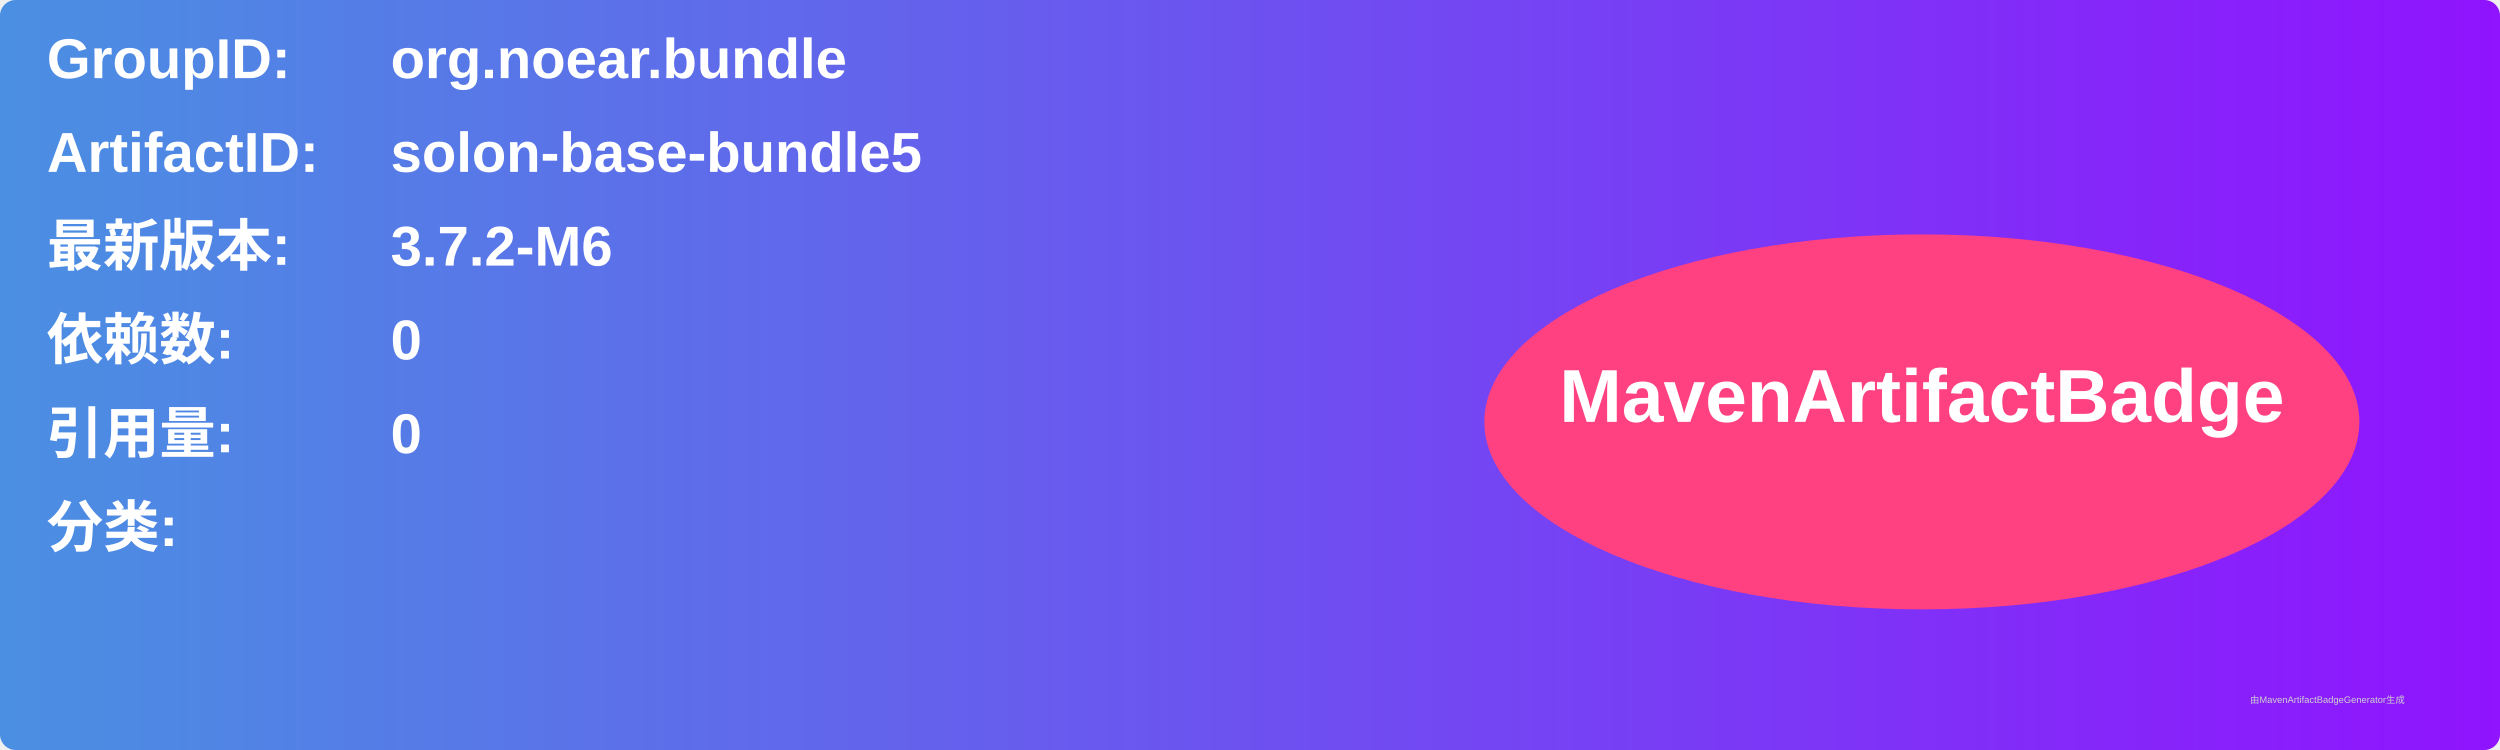
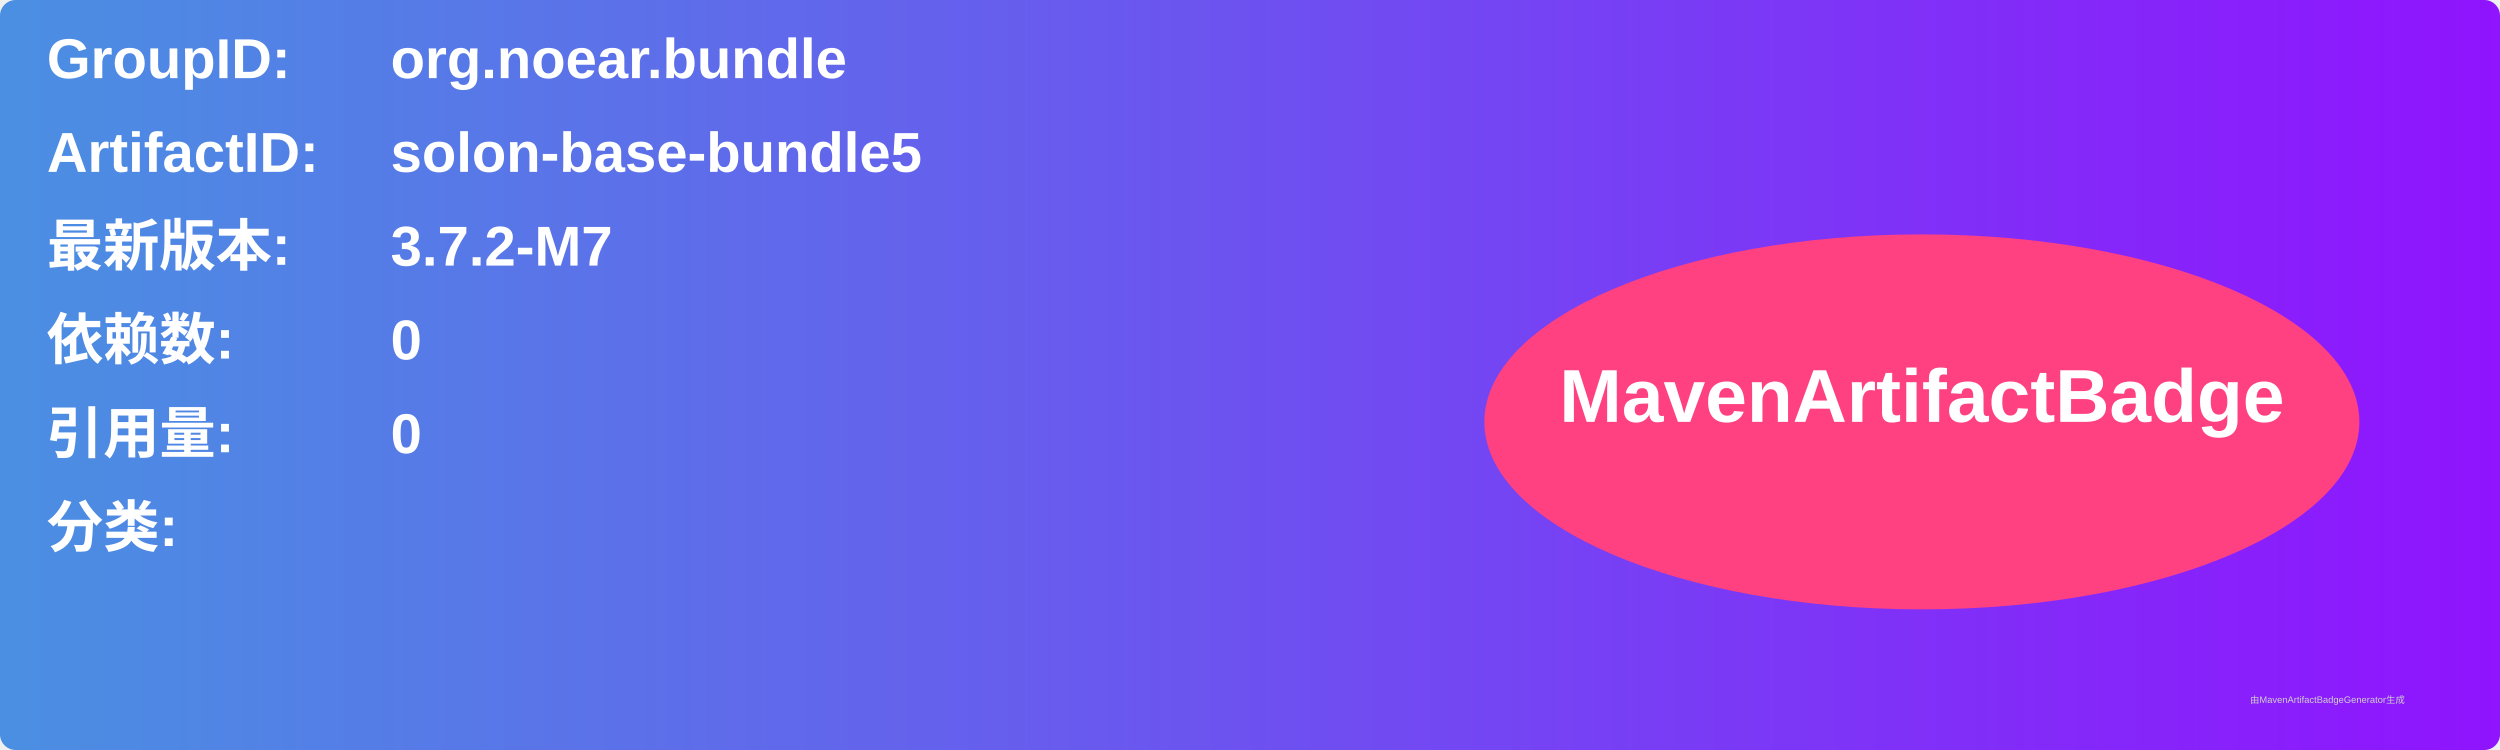
<svg xmlns="http://www.w3.org/2000/svg" width="800" height="240" viewBox="0 0 800 240">
  <linearGradient id="grad" x1="0%" y1="0%" x2="100%" y2="0%">
    <stop offset="0%" stop-color="#4a90e2" />
    <stop offset="100%" stop-color="#9013fe" />
  </linearGradient>
  <rect width="100%" height="100%" rx="5" ry="5" fill="url(#grad)" />
  <g transform="translate(15, 15)">
    <text x="0" y="10" font-family="Arial" font-size="18" fill="white" font-weight="bold" width="260">GroupID:</text>
    <text x="110" y="10" font-family="Arial" font-size="18" fill="white" font-weight="bold" width="460">org.noear.bundle</text>
    <text x="0" y="40" font-family="Arial" font-size="18" fill="white" font-weight="bold" width="260">ArtifactID:</text>
    <text x="110" y="40" font-family="Arial" font-size="18" fill="white" font-weight="bold" width="460">solon-base-bundle5</text>
    <text x="0" y="70" font-family="Arial" font-size="18" fill="white" font-weight="bold">最新版本:</text>
    <text x="110" y="70" font-family="Arial" font-size="18" fill="white" font-weight="bold">
-       <tspan font-weight="bold">3.7.2-M6</tspan>
+       <tspan font-weight="bold">3.7.2-M7</tspan>
    </text>
    <text x="0" y="100" font-family="Arial" font-size="18" fill="white" font-weight="bold">依赖数: </text>
    <text x="110" y="100" font-family="Arial" font-size="18" fill="white">
      <tspan font-weight="bold">0</tspan>
    </text>
    <text x="0" y="130" font-family="Arial" font-size="18" fill="white" font-weight="bold">引用量: </text>
    <text x="110" y="130" font-family="Arial" font-size="18" fill="white">
      <tspan font-weight="bold">0</tspan>
    </text>
    <text x="0" y="160" font-family="Arial" font-size="18" fill="white" font-weight="bold">分类:</text>
    <text x="10" y="190" font-family="Arial" font-size="10" fill="white">
      <tspan font-weight="bold" />
    </text>
    <ellipse cx="600" cy="120" rx="140" ry="60" fill="#ff4081" />
    <text x="600" y="120" text-anchor="middle" font-family="Arial" font-size="24" fill="white" font-weight="bold">MavenArtifactBadge</text>
  </g>
  <text x="720" y="225" font-family="Arial" font-size="3" fill="#d0d0d0">由MavenArtifactBadgeGenerator生成</text>
</svg>
